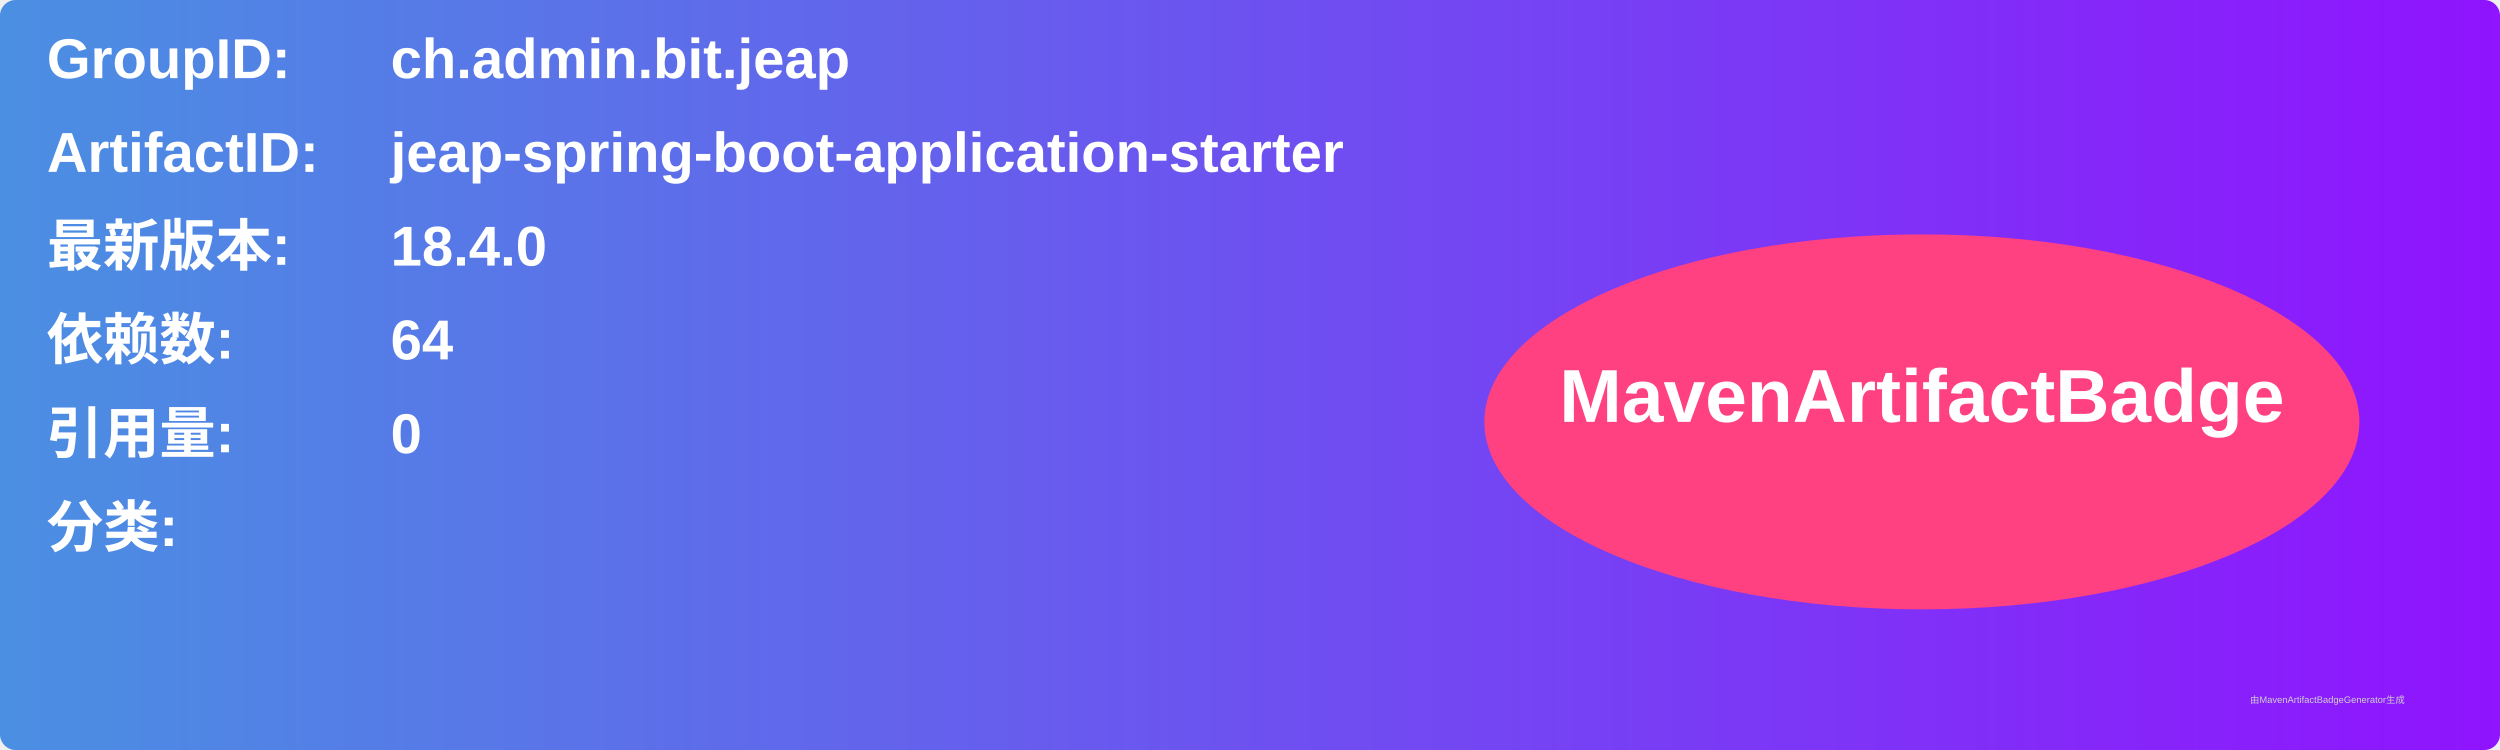
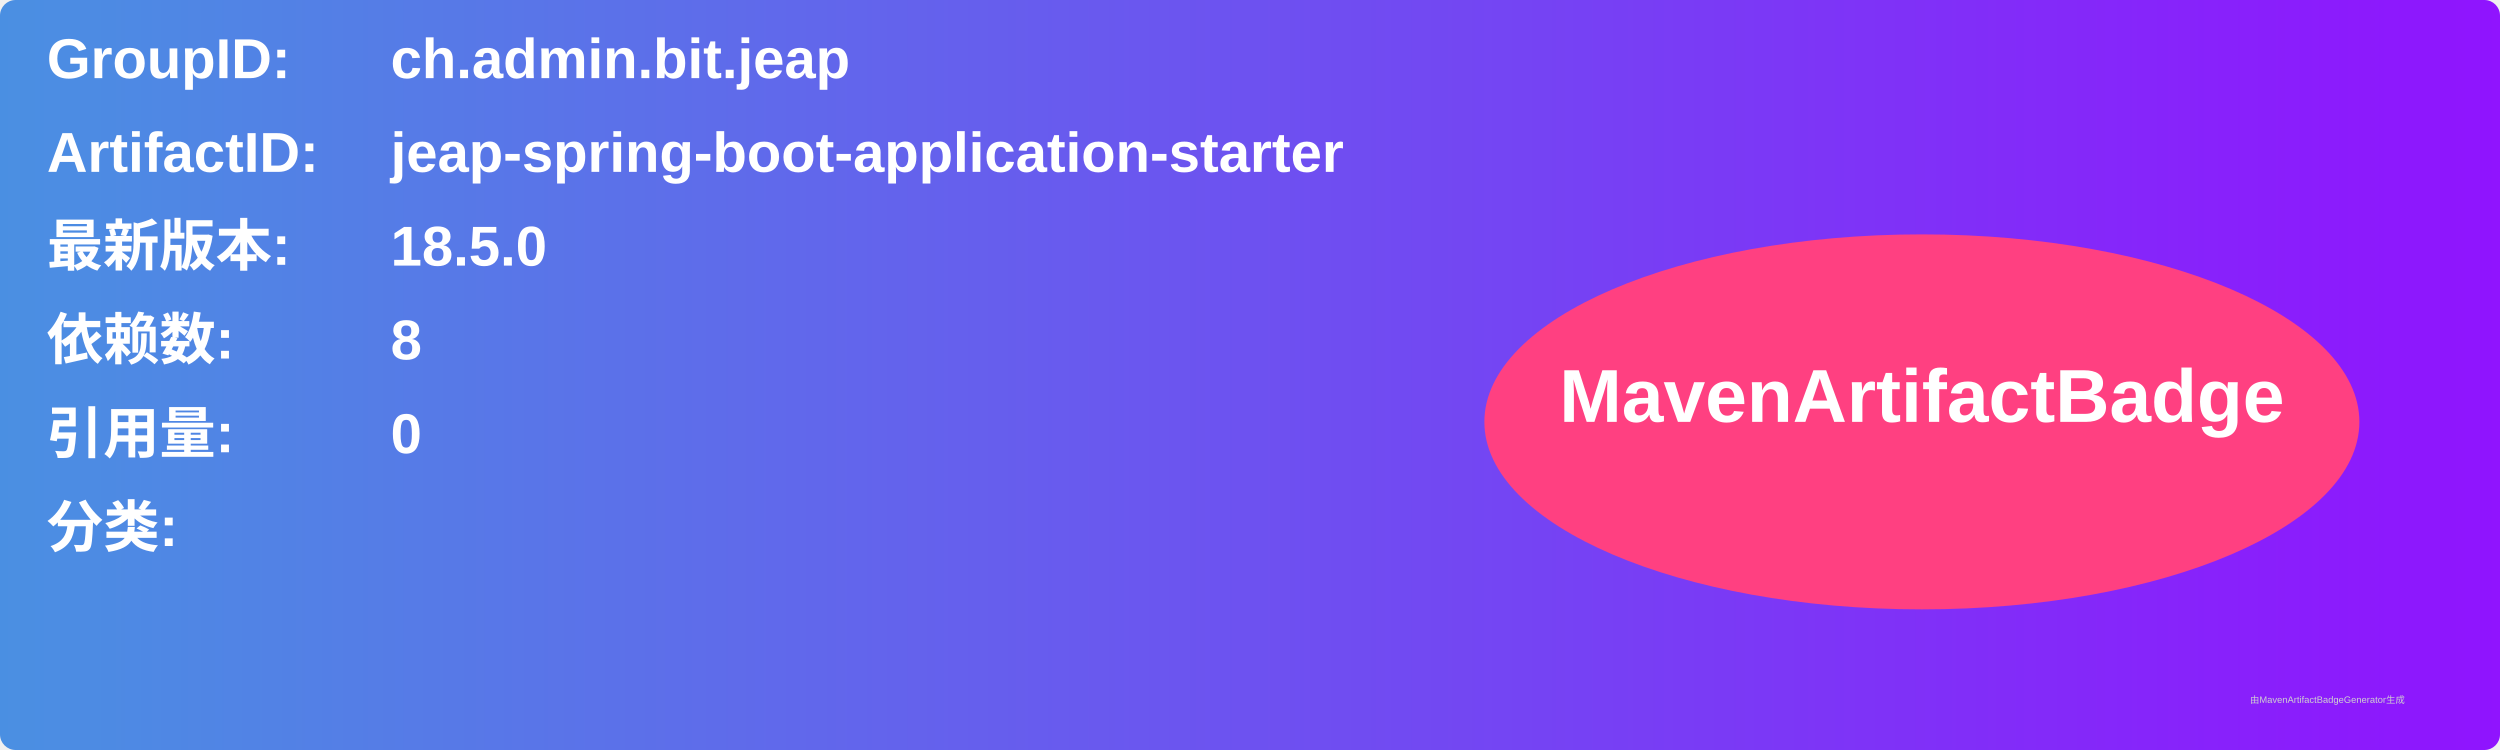
<svg xmlns="http://www.w3.org/2000/svg" width="800" height="240" viewBox="0 0 800 240">
  <linearGradient id="grad" x1="0%" y1="0%" x2="100%" y2="0%">
    <stop offset="0%" stop-color="#4a90e2" />
    <stop offset="100%" stop-color="#9013fe" />
  </linearGradient>
  <rect width="100%" height="100%" rx="5" ry="5" fill="url(#grad)" />
  <g transform="translate(15, 15)">
    <text x="0" y="10" font-family="Arial" font-size="18" fill="white" font-weight="bold" width="260">GroupID:</text>
    <text x="110" y="10" font-family="Arial" font-size="18" fill="white" font-weight="bold" width="460">ch.admin.bit.jeap</text>
    <text x="0" y="40" font-family="Arial" font-size="18" fill="white" font-weight="bold" width="260">ArtifactID:</text>
    <text x="110" y="40" font-family="Arial" font-size="18" fill="white" font-weight="bold" width="460">jeap-spring-boot-application-starter</text>
    <text x="0" y="70" font-family="Arial" font-size="18" fill="white" font-weight="bold">最新版本:</text>
    <text x="110" y="70" font-family="Arial" font-size="18" fill="white" font-weight="bold">
-       <tspan font-weight="bold">18.4.0</tspan>
+       <tspan font-weight="bold">18.5.0</tspan>
    </text>
    <text x="0" y="100" font-family="Arial" font-size="18" fill="white" font-weight="bold">依赖数: </text>
    <text x="110" y="100" font-family="Arial" font-size="18" fill="white">
-       <tspan font-weight="bold">64</tspan>
+       <tspan font-weight="bold">8</tspan>
    </text>
    <text x="0" y="130" font-family="Arial" font-size="18" fill="white" font-weight="bold">引用量: </text>
    <text x="110" y="130" font-family="Arial" font-size="18" fill="white">
      <tspan font-weight="bold">0</tspan>
    </text>
    <text x="0" y="160" font-family="Arial" font-size="18" fill="white" font-weight="bold">分类:</text>
    <text x="10" y="190" font-family="Arial" font-size="10" fill="white">
      <tspan font-weight="bold" />
    </text>
    <ellipse cx="600" cy="120" rx="140" ry="60" fill="#ff4081" />
    <text x="600" y="120" text-anchor="middle" font-family="Arial" font-size="24" fill="white" font-weight="bold">MavenArtifactBadge</text>
  </g>
  <text x="720" y="225" font-family="Arial" font-size="3" fill="#d0d0d0">由MavenArtifactBadgeGenerator生成</text>
</svg>
